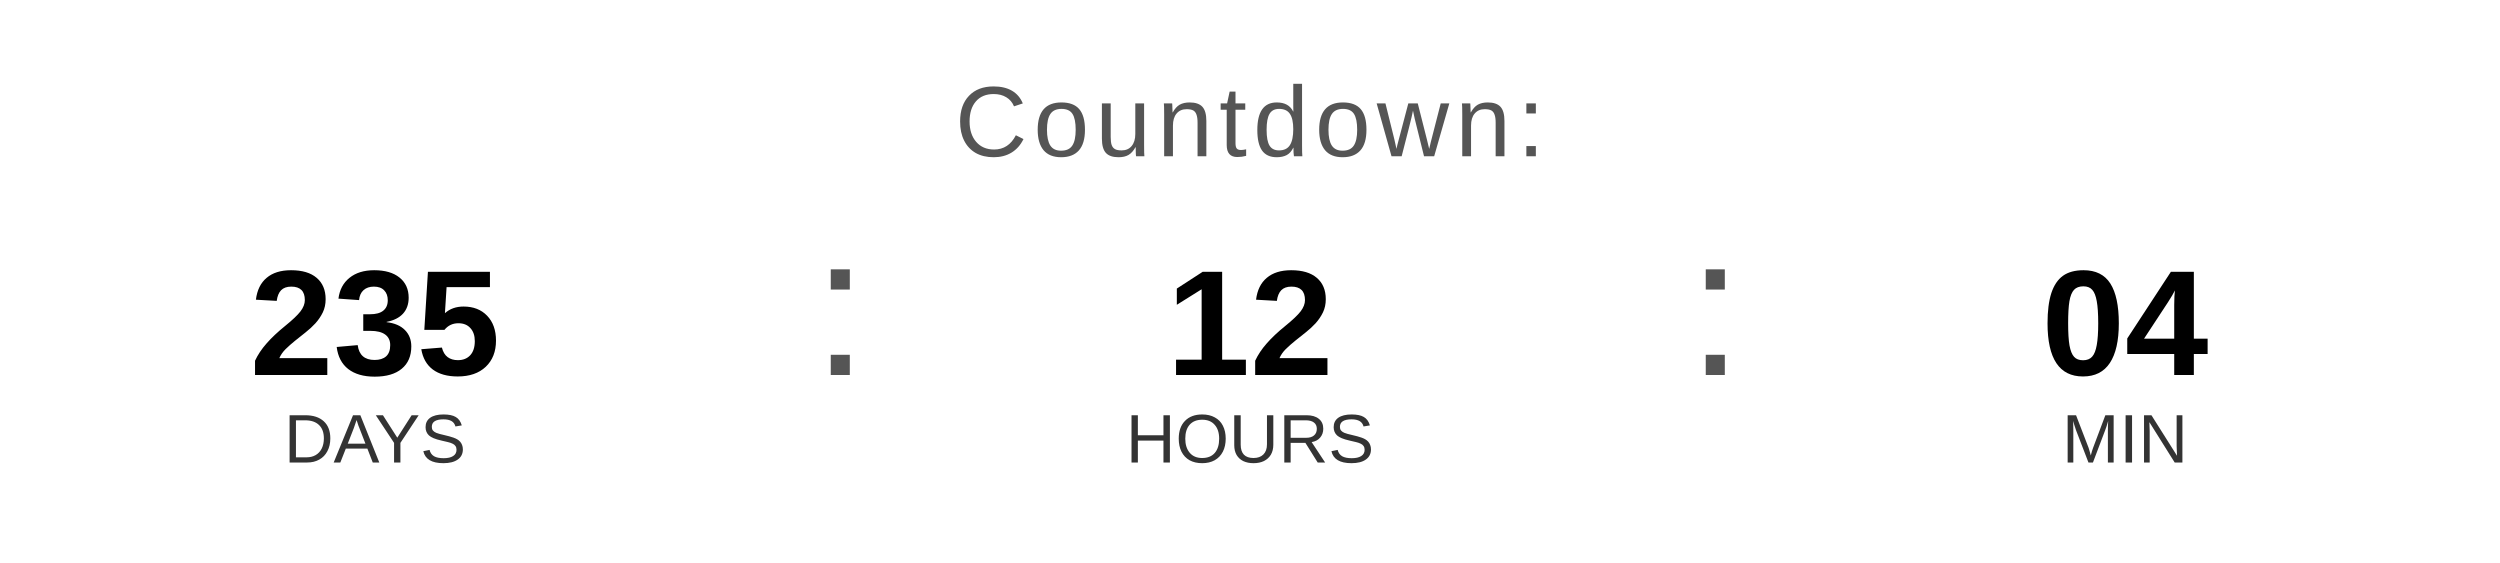
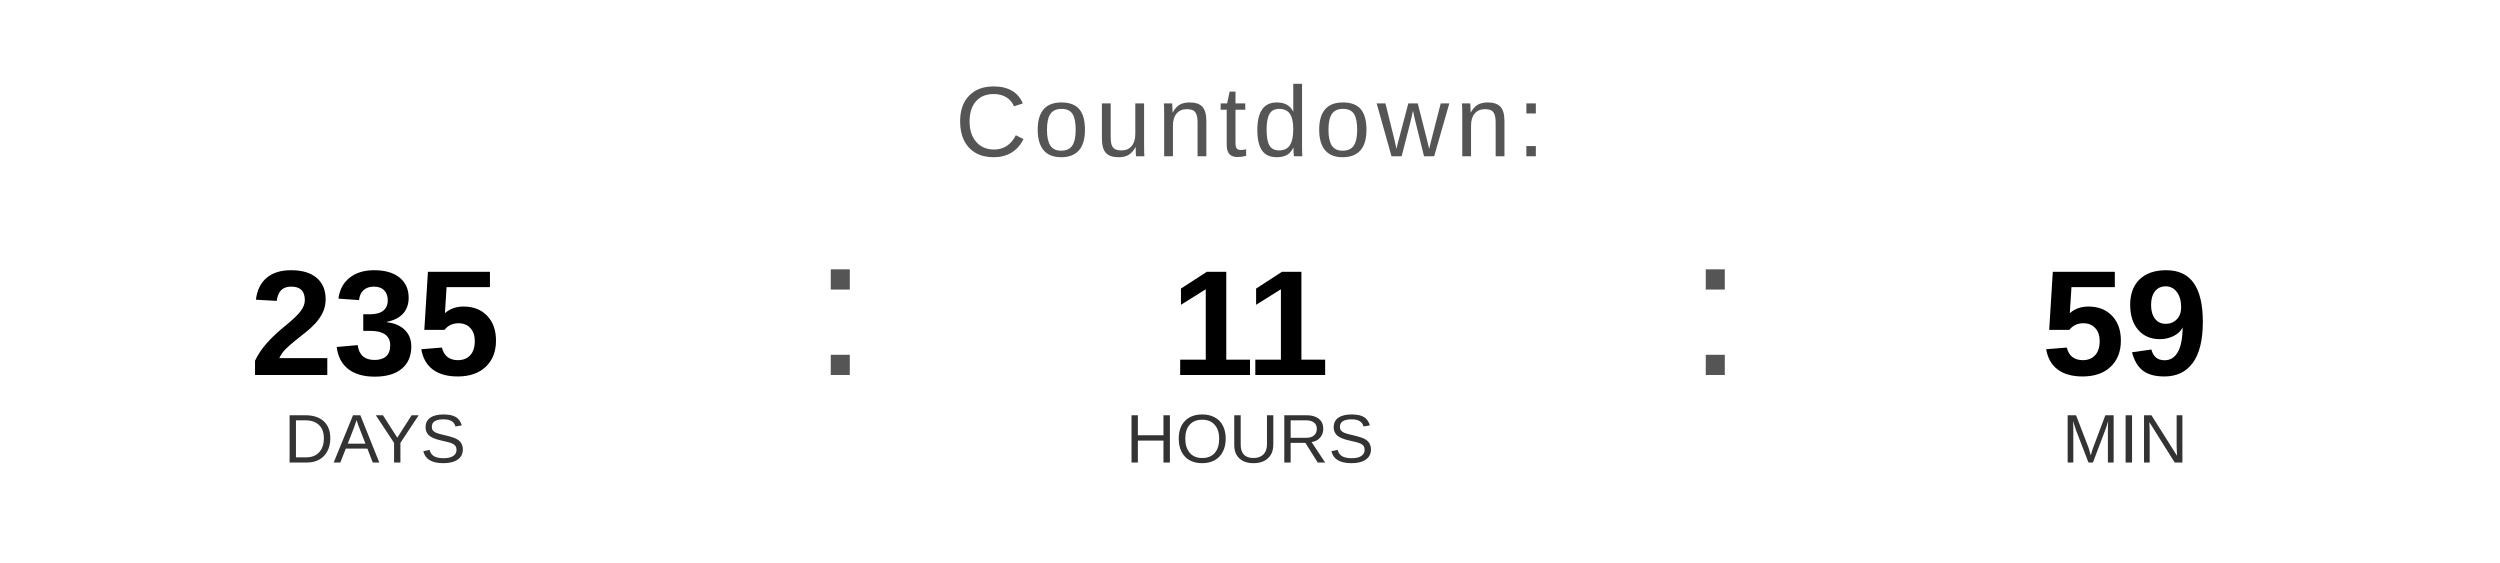
<svg xmlns="http://www.w3.org/2000/svg" width="400" height="90" viewBox="0 0 400 90">
  <text x="200" y="25" font-family="Arial, Helvetica, sans-serif" font-size="16" fill="#555555" text-anchor="middle" letter-spacing="1">
    Countdown:
  </text>
  <text x="60" y="60" font-family="Arial, Helvetica, sans-serif" font-size="24" font-weight="bold" fill="#000000" text-anchor="middle">235</text>
  <text x="60" y="74" font-family="Arial, Helvetica, sans-serif" font-size="11" fill="#333333" text-anchor="middle">DAYS</text>
  <text x="130" y="60" font-family="Arial, sans-serif" font-size="32" fill="#555555">:</text>
-   <text x="200" y="60" font-family="Arial, Helvetica, sans-serif" font-size="24" font-weight="bold" fill="#000000" text-anchor="middle">12</text>
+   <text x="200" y="60" font-family="Arial, Helvetica, sans-serif" font-size="24" font-weight="bold" fill="#000000" text-anchor="middle">11</text>
  <text x="200" y="74" font-family="Arial, Helvetica, sans-serif" font-size="11" fill="#333333" text-anchor="middle">HOURS</text>
  <text x="270" y="60" font-family="Arial, sans-serif" font-size="32" fill="#555555">:</text>
-   <text x="340" y="60" font-family="Arial, Helvetica, sans-serif" font-size="24" font-weight="bold" fill="#000000" text-anchor="middle">04</text>
+   <text x="340" y="60" font-family="Arial, Helvetica, sans-serif" font-size="24" font-weight="bold" fill="#000000" text-anchor="middle">59</text>
  <text x="340" y="74" font-family="Arial, Helvetica, sans-serif" font-size="11" fill="#333333" text-anchor="middle">MIN</text>
</svg>
